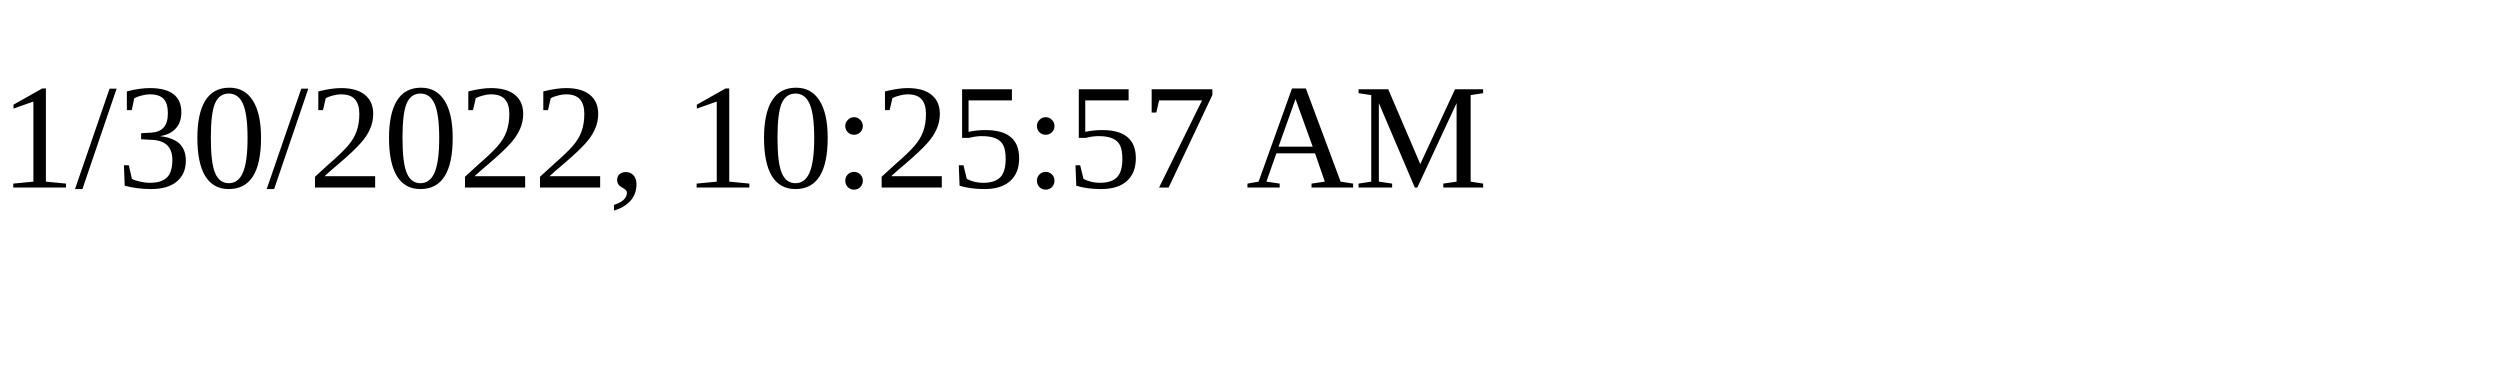
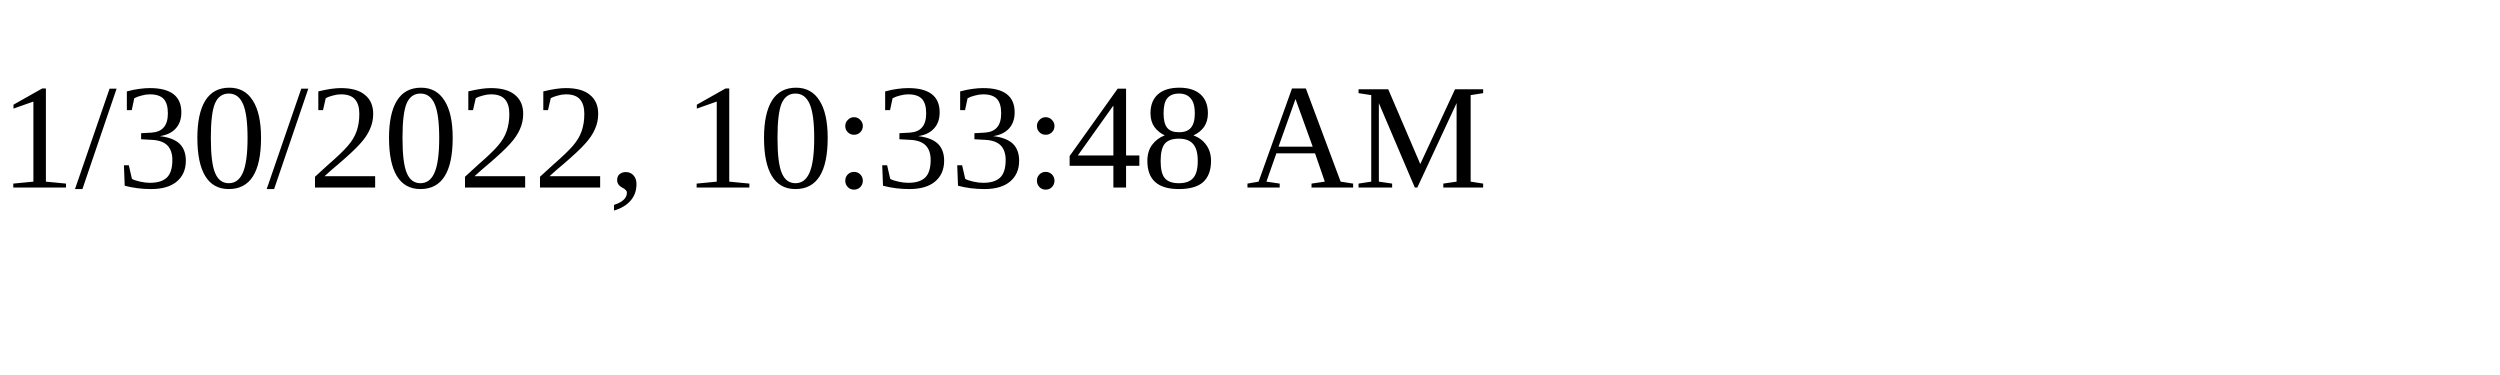
<svg xmlns="http://www.w3.org/2000/svg" height="30" width="200">
-   <text x="0" y="15">1/30/2022, 10:25:57 AM</text>
+   <text x="0" y="15">1/30/2022, 10:33:48 AM</text>
</svg>
